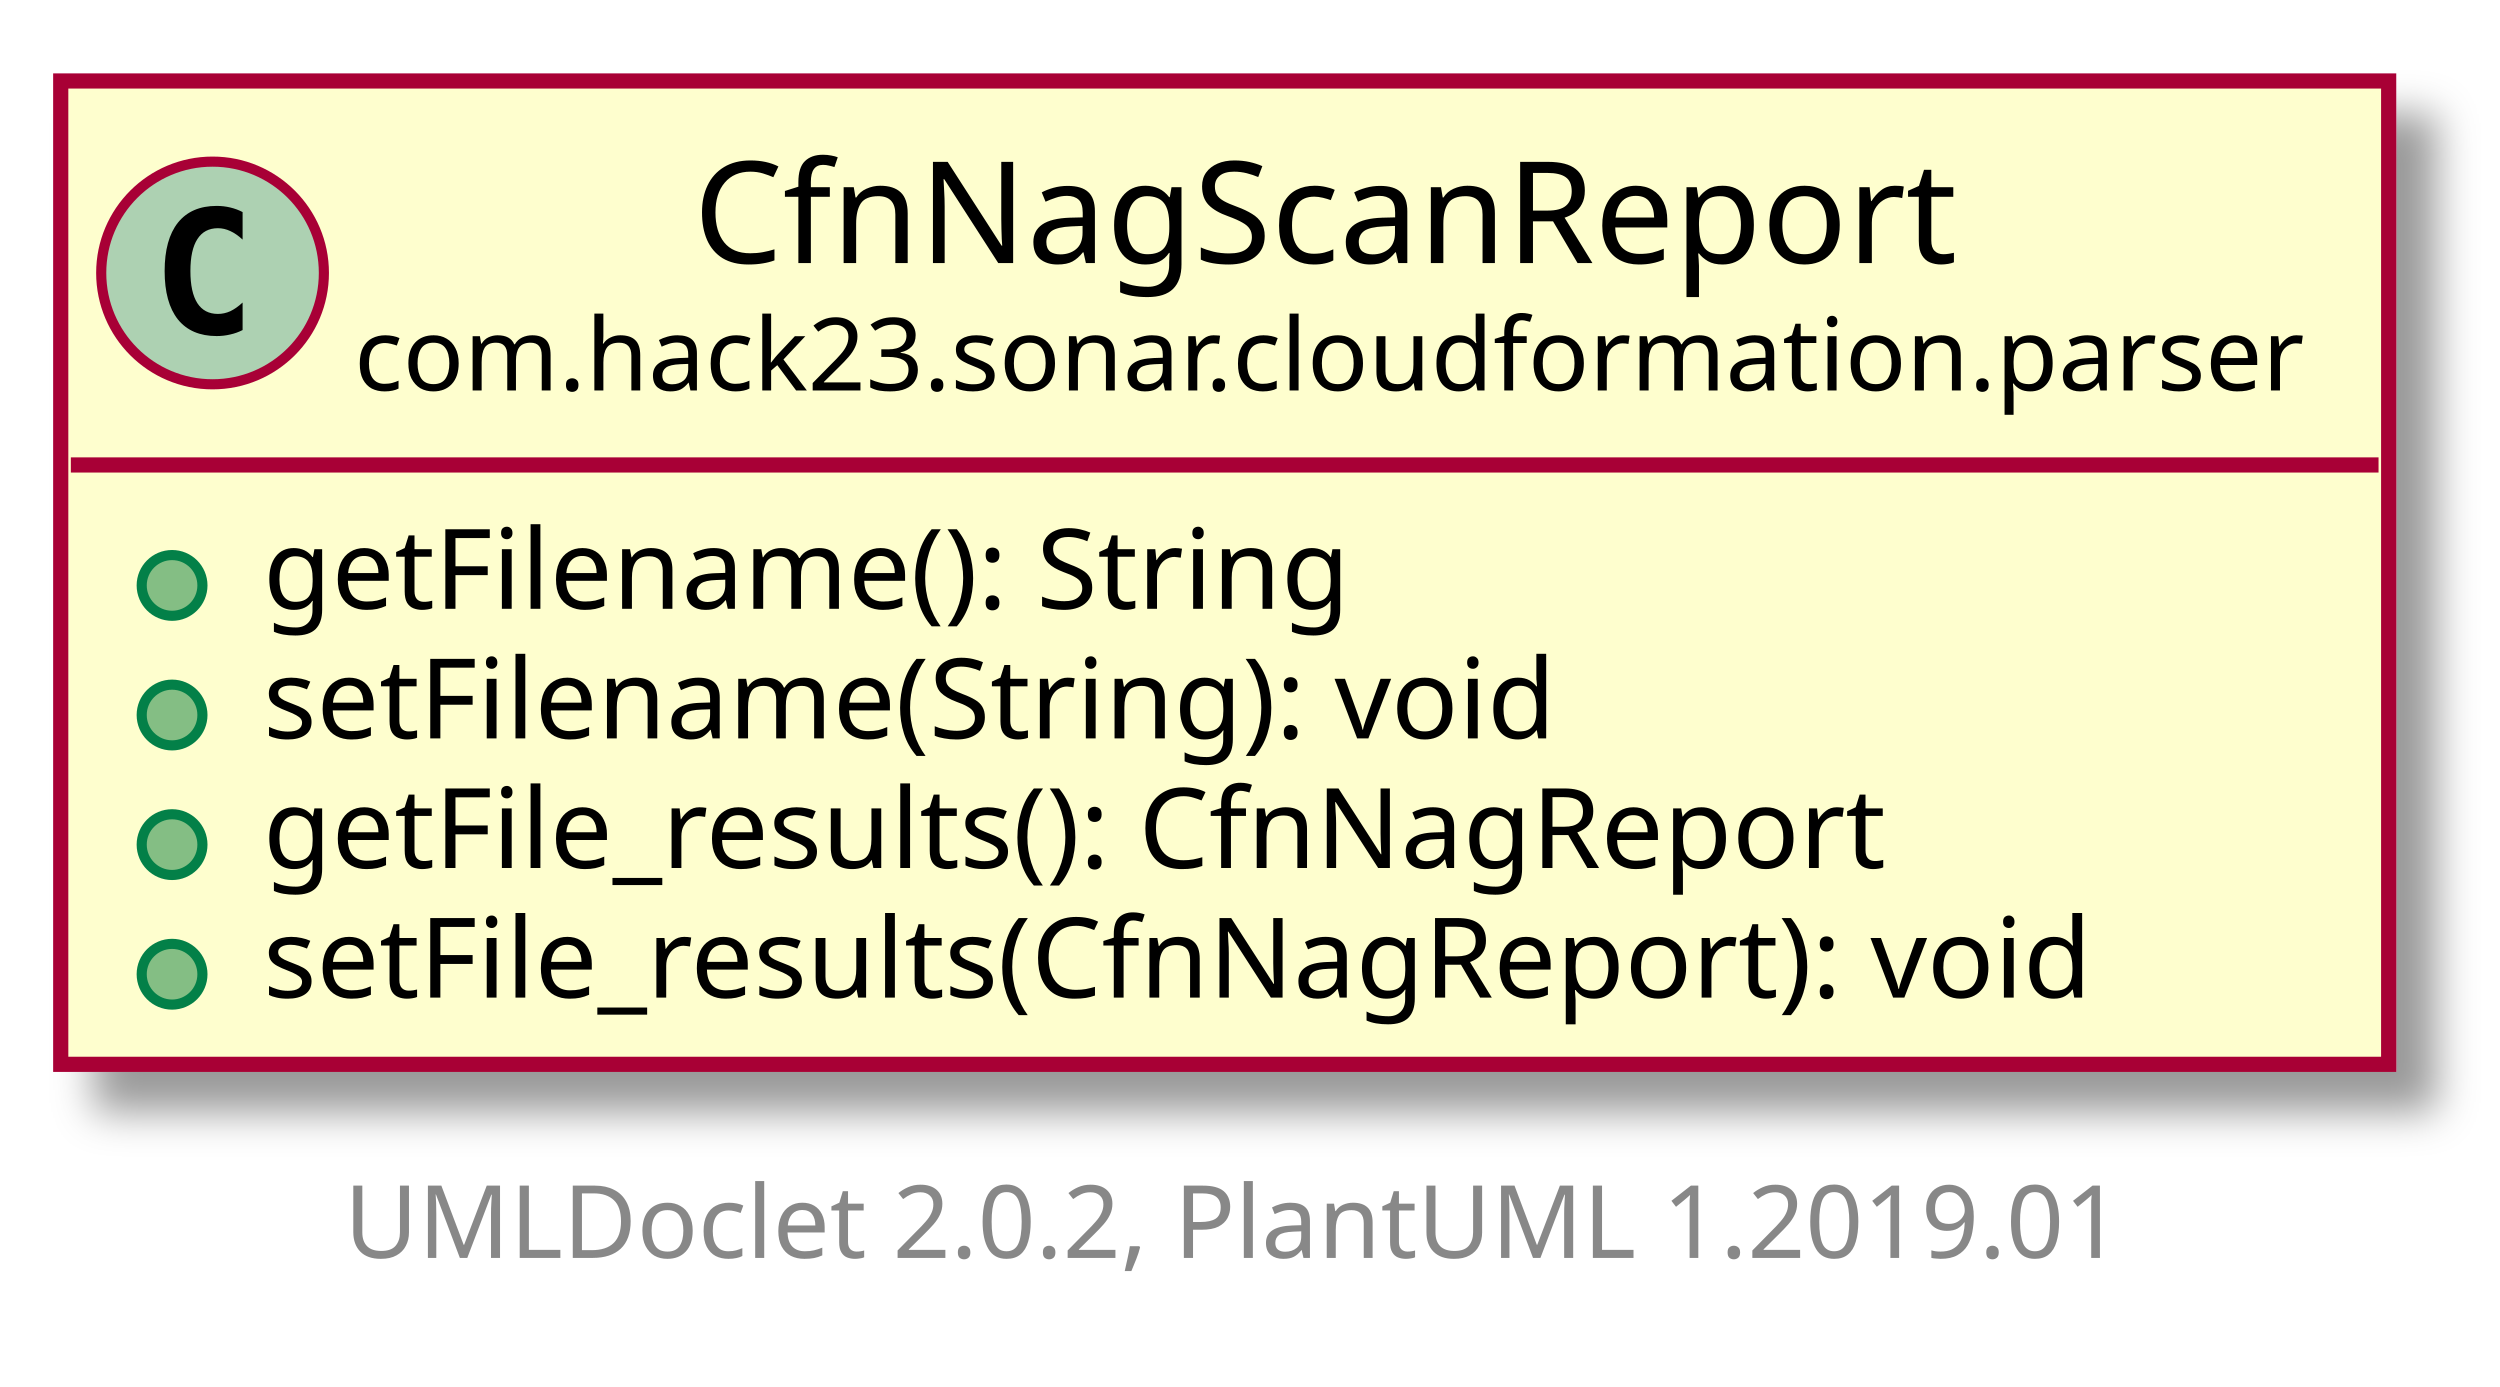
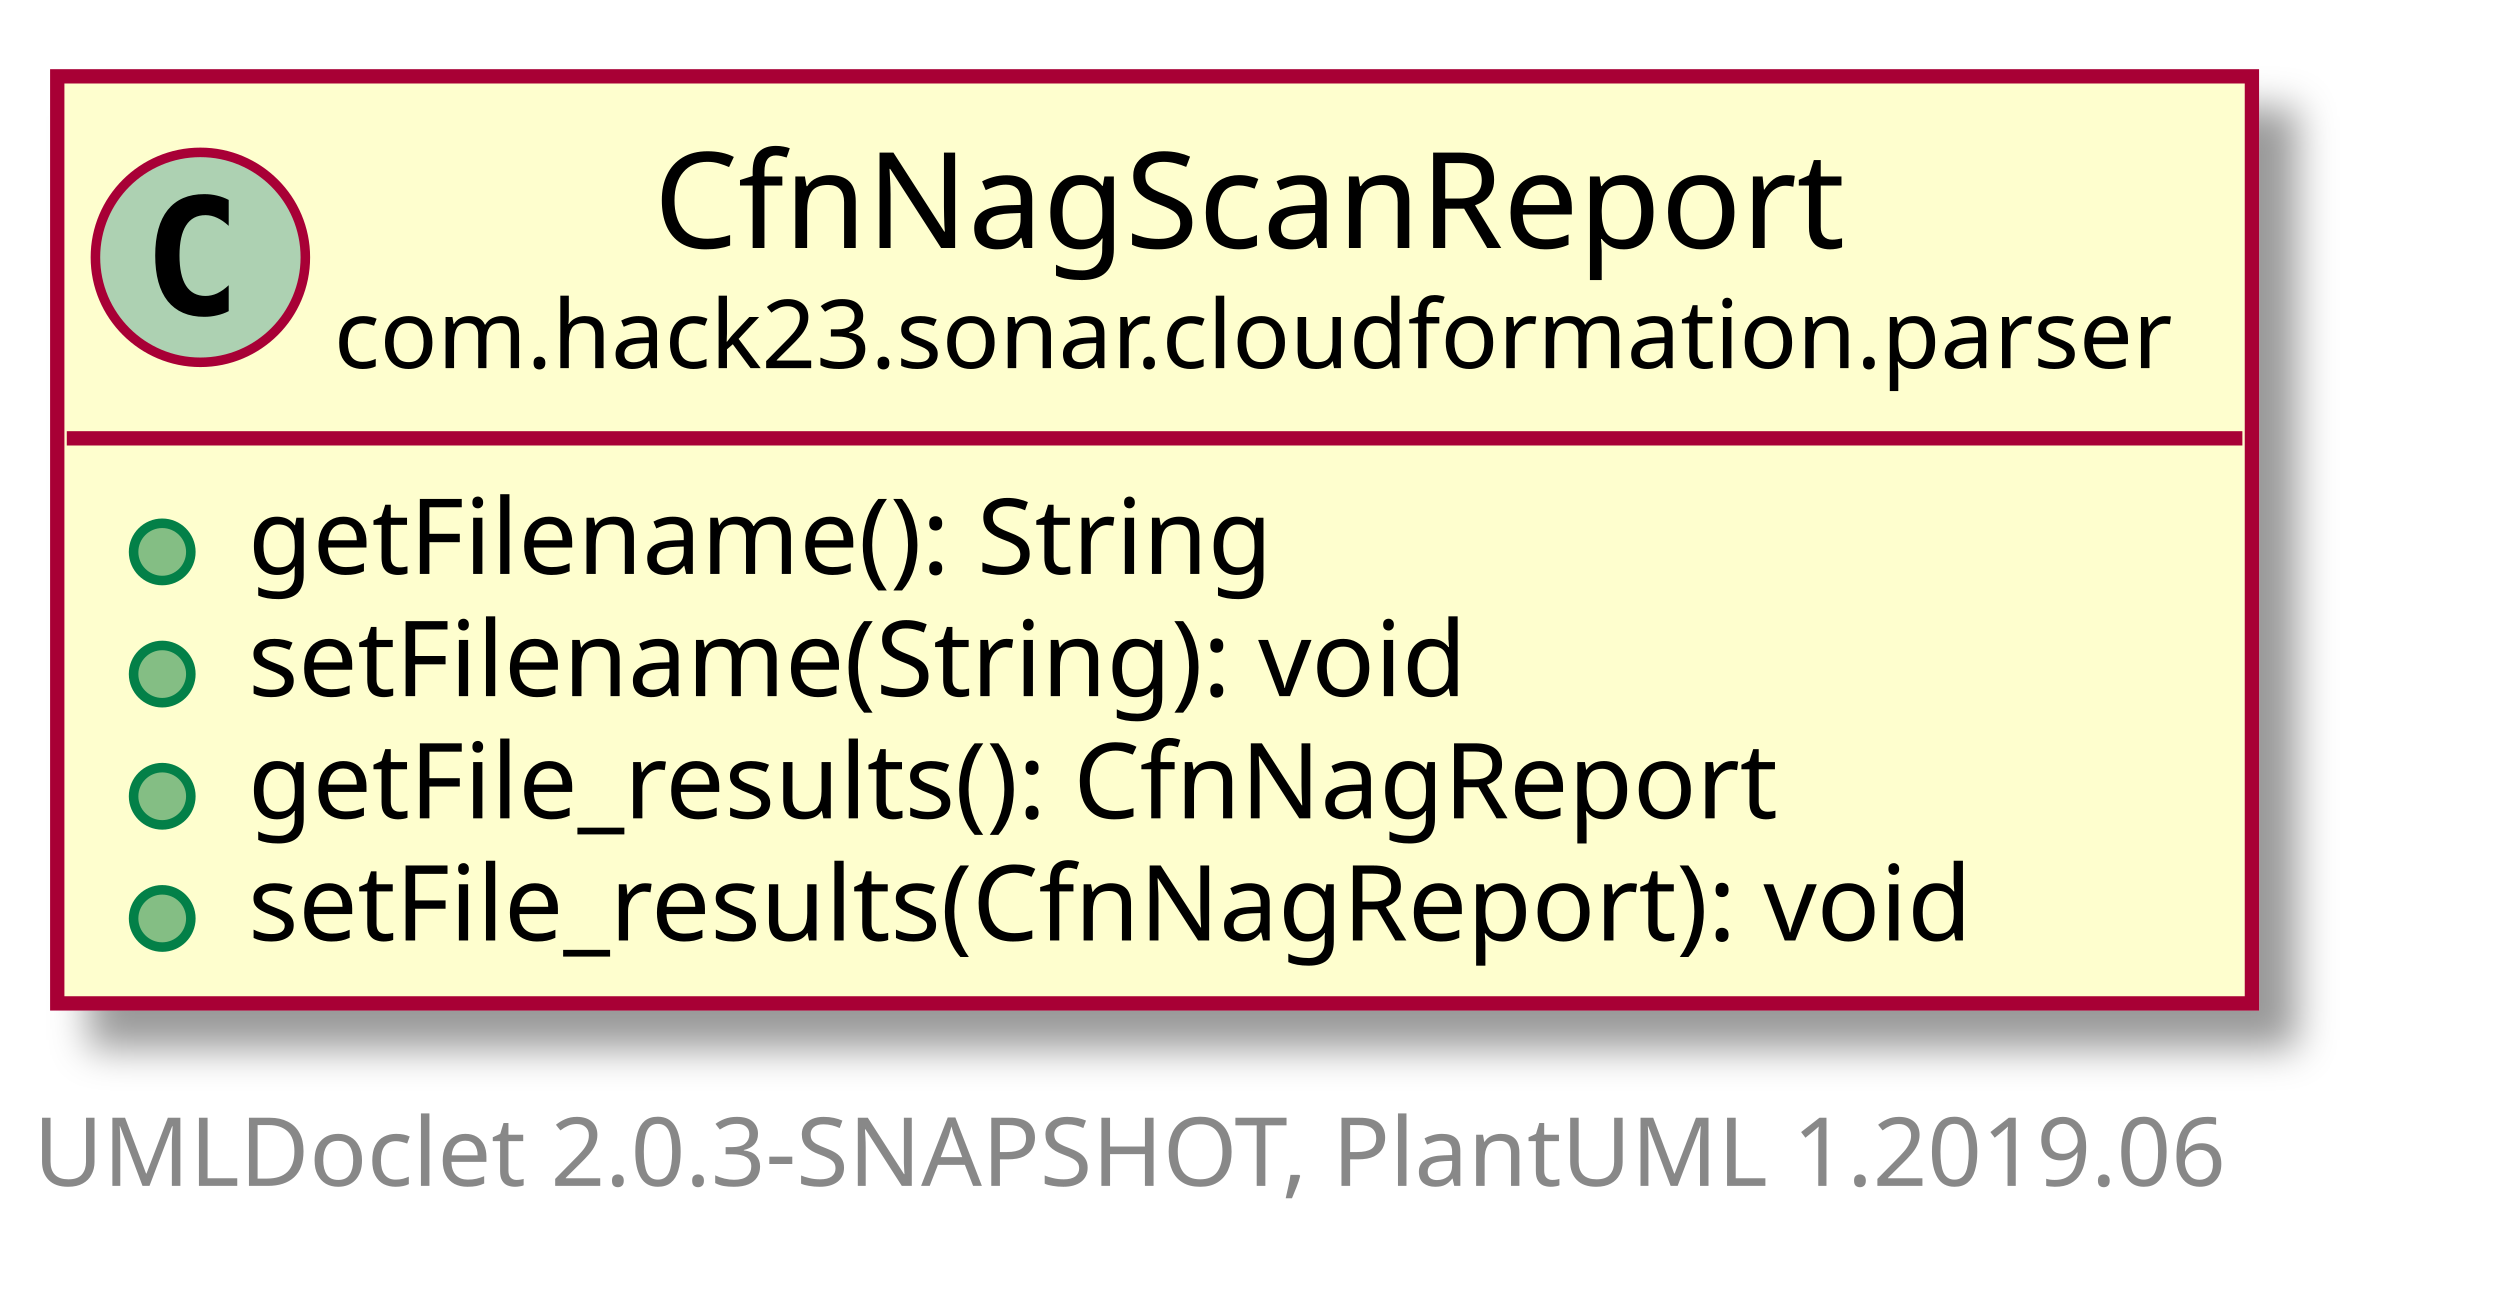
- <svg xmlns="http://www.w3.org/2000/svg" xmlns:xlink="http://www.w3.org/1999/xlink" contentScriptType="application/ecmascript" contentStyleType="text/css" height="137px" preserveAspectRatio="none" style="width:247px;height:137px;" version="1.1" viewBox="0 0 247 137" width="247px" zoomAndPan="magnify">
+ <svg xmlns="http://www.w3.org/2000/svg" xmlns:xlink="http://www.w3.org/1999/xlink" contentScriptType="application/ecmascript" contentStyleType="text/css" height="137px" preserveAspectRatio="none" style="width:262px;height:137px;" version="1.1" viewBox="0 0 262 137" width="262px" zoomAndPan="magnify">
  <defs>
-     <filter height="300%" id="fcsq0w1zwa3k" width="300%" x="-1" y="-1">
+     <filter height="300%" id="f7cuftsd4jx8r" width="300%" x="-1" y="-1">
      <feGaussianBlur result="blurOut" stdDeviation="2.0" />
      <feColorMatrix in="blurOut" result="blurOut2" type="matrix" values="0 0 0 0 0 0 0 0 0 0 0 0 0 0 0 0 0 0 .4 0" />
      <feOffset dx="4.0" dy="4.0" in="blurOut2" result="blurOut3" />
      <feBlend in="SourceGraphic" in2="blurOut3" mode="normal" />
    </filter>
  </defs>
  <g>
-     <a target="_top" xlink:actuate="onRequest" xlink:href="CfnNagScanReport.html" xlink:show="new" xlink:title="CfnNagScanReport.html" xlink:type="simple">
-       <rect fill="#FEFECE" filter="url(#fcsq0w1zwa3k)" height="97.156" id="com.hack23.sonar.cloudformation.parser.CfnNagScanReport" style="stroke: #A80036; stroke-width: 1.5;" width="230" x="6" y="8" />
+     <a href="CfnNagScanReport.html" target="_top" xlink:actuate="onRequest" xlink:show="new" xlink:title="CfnNagScanReport.html" xlink:type="simple">
+       <rect fill="#FEFECE" filter="url(#f7cuftsd4jx8r)" height="97.156" id="com.hack23.sonar.cloudformation.parser.CfnNagScanReport" style="stroke: #A80036; stroke-width: 1.5;" width="230" x="6" y="8" />
      <ellipse cx="21" cy="26.969" fill="#ADD1B2" rx="11" ry="11" style="stroke: #A80036; stroke-width: 1.0;" />
      <path d="M23.969,32.609 Q23.391,32.906 22.75,33.047 Q22.109,33.203 21.406,33.203 Q18.906,33.203 17.578,31.562 Q16.266,29.906 16.266,26.781 Q16.266,23.656 17.578,22 Q18.906,20.344 21.406,20.344 Q22.109,20.344 22.75,20.5 Q23.406,20.656 23.969,20.953 L23.969,23.672 Q23.344,23.094 22.75,22.828 Q22.156,22.547 21.531,22.547 Q20.188,22.547 19.5,23.625 Q18.812,24.688 18.812,26.781 Q18.812,28.875 19.5,29.953 Q20.188,31.016 21.531,31.016 Q22.156,31.016 22.75,30.75 Q23.344,30.469 23.969,29.891 L23.969,32.609 Z " />
      <text fill="#000000" font-family="sans-serif" font-size="14" lengthAdjust="spacingAndGlyphs" textLength="131" x="68.5" y="25.995">CfnNagScanReport</text>
      <text fill="#000000" font-family="sans-serif" font-size="10" lengthAdjust="spacingAndGlyphs" textLength="198" x="35" y="38.579">com.hack23.sonar.cloudformation.parser</text>
      <line style="stroke: #A80036; stroke-width: 1.5;" x1="7" x2="235" y1="45.938" y2="45.938" />
      <ellipse cx="17" cy="57.84" fill="#84BE84" rx="3" ry="3" style="stroke: #038048; stroke-width: 1.0;" />
      <text fill="#000000" font-family="sans-serif" font-size="11" lengthAdjust="spacingAndGlyphs" textLength="119" x="26" y="60.148">getFilename(): String</text>
      <ellipse cx="17" cy="70.644" fill="#84BE84" rx="3" ry="3" style="stroke: #038048; stroke-width: 1.0;" />
      <text fill="#000000" font-family="sans-serif" font-size="11" lengthAdjust="spacingAndGlyphs" textLength="142" x="26" y="72.953">setFilename(String): void</text>
      <ellipse cx="17" cy="83.449" fill="#84BE84" rx="3" ry="3" style="stroke: #038048; stroke-width: 1.0;" />
      <text fill="#000000" font-family="sans-serif" font-size="11" lengthAdjust="spacingAndGlyphs" textLength="177" x="26" y="85.757">getFile_results(): CfnNagReport</text>
      <ellipse cx="17" cy="96.254" fill="#84BE84" rx="3" ry="3" style="stroke: #038048; stroke-width: 1.0;" />
      <text fill="#000000" font-family="sans-serif" font-size="11" lengthAdjust="spacingAndGlyphs" textLength="200" x="26" y="98.562">setFile_results(CfnNagReport): void</text>
    </a>
-     <text fill="#888888" font-family="sans-serif" font-size="10" lengthAdjust="spacingAndGlyphs" textLength="186" x="34" y="124.282">UMLDoclet 2.0.2, PlantUML 1.2019.01</text>
+     <text fill="#888888" font-family="sans-serif" font-size="10" lengthAdjust="spacingAndGlyphs" textLength="247" x="3.5" y="124.282">UMLDoclet 2.0.3-SNAPSHOT, PlantUML 1.2019.06</text>
  </g>
</svg>
